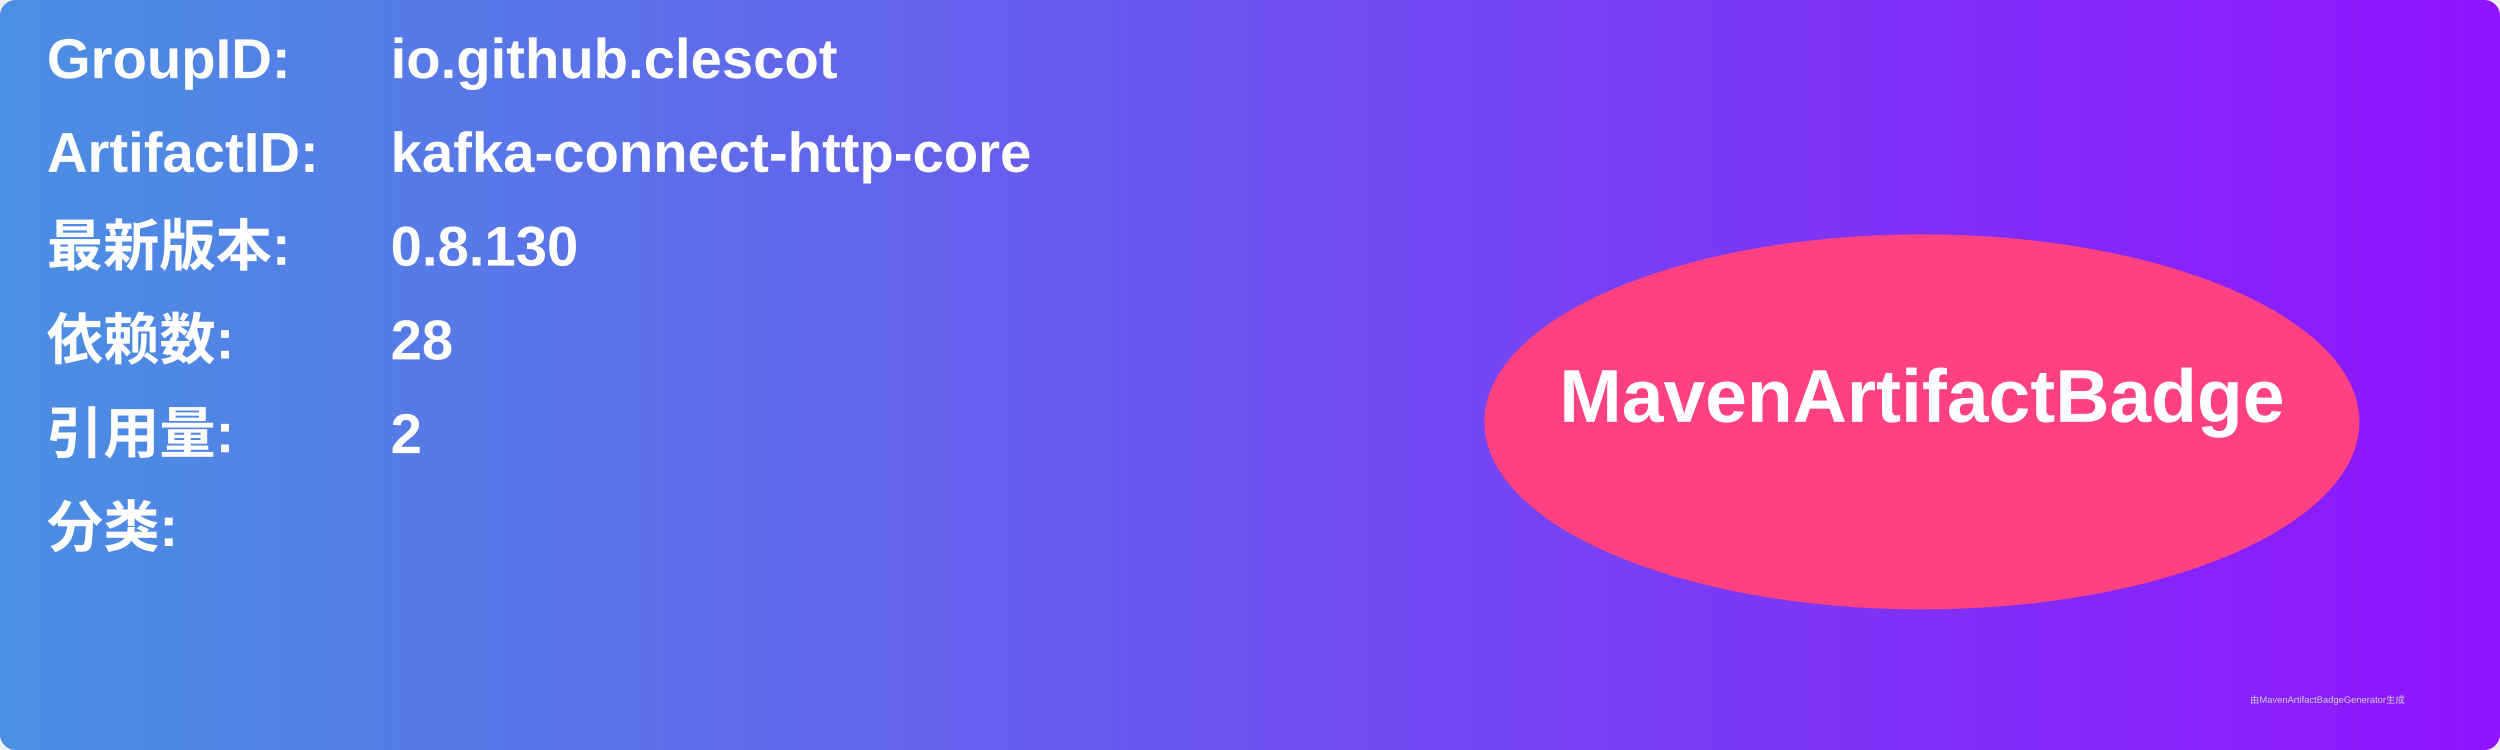
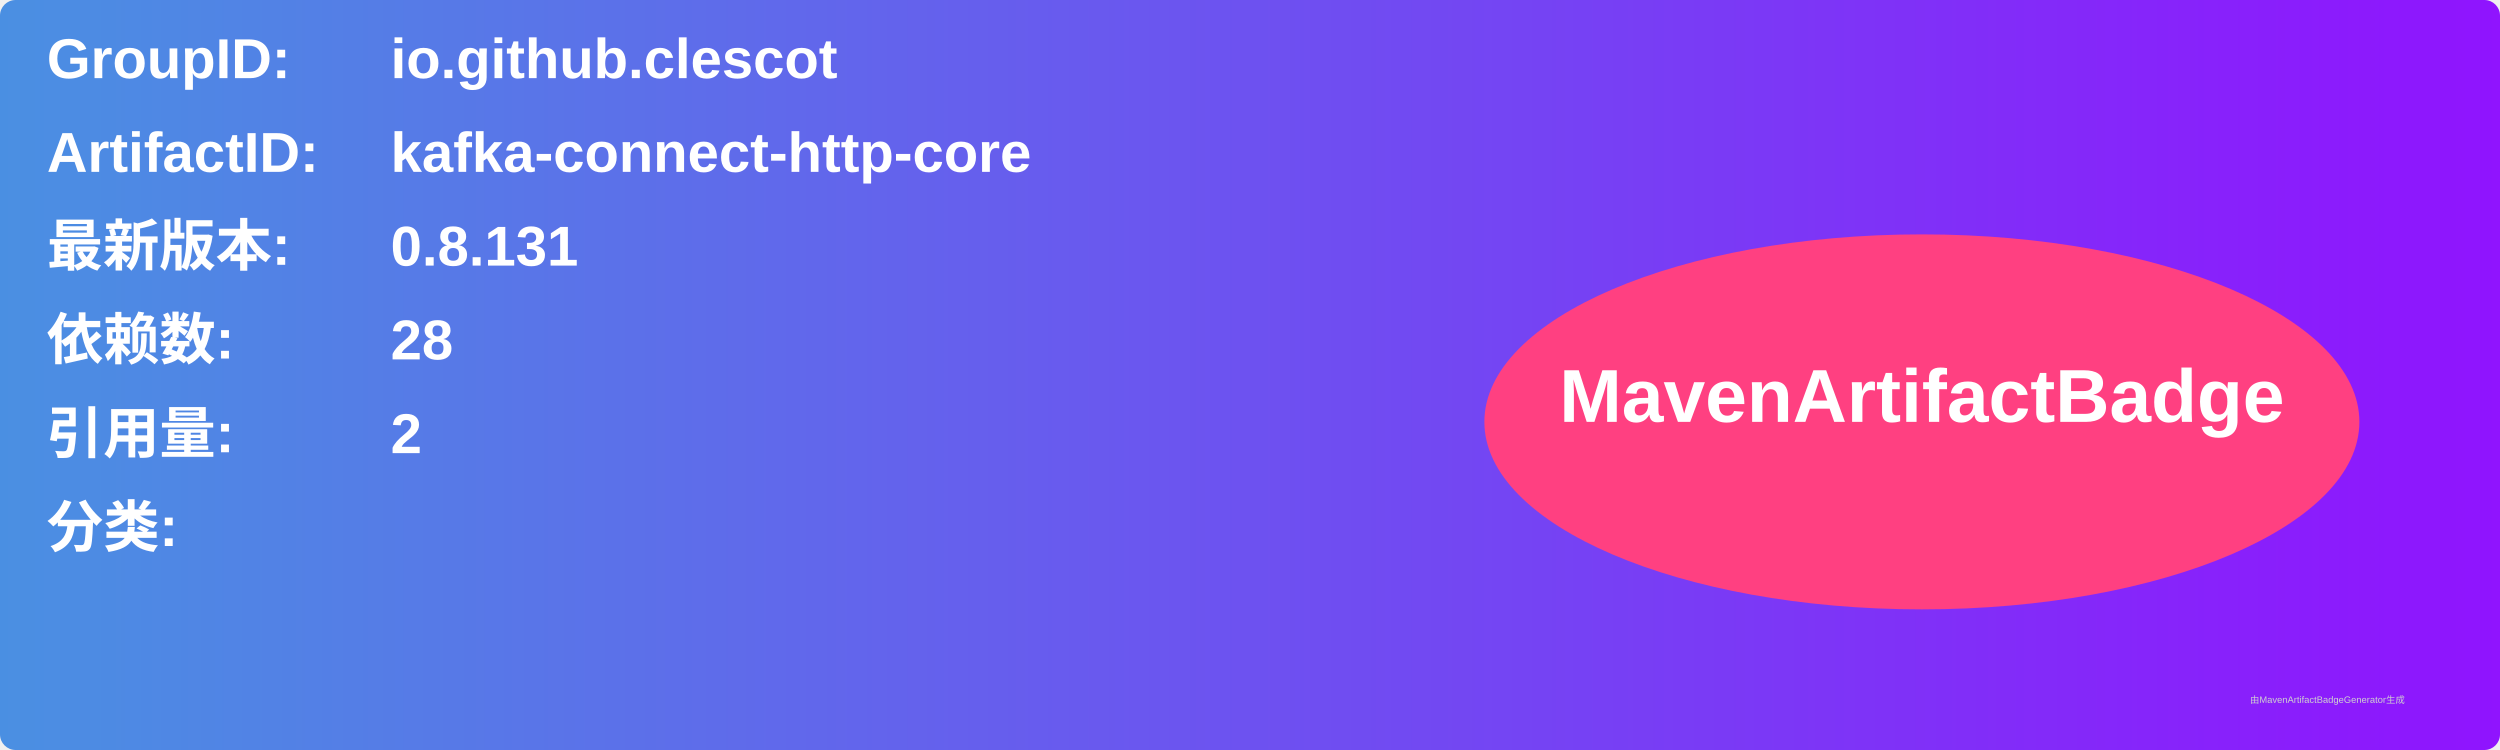
<svg xmlns="http://www.w3.org/2000/svg" width="800" height="240" viewBox="0 0 800 240">
  <linearGradient id="grad" x1="0%" y1="0%" x2="100%" y2="0%">
    <stop offset="0%" stop-color="#4a90e2" />
    <stop offset="100%" stop-color="#9013fe" />
  </linearGradient>
  <rect width="100%" height="100%" rx="5" ry="5" fill="url(#grad)" />
  <g transform="translate(15, 15)">
    <text x="0" y="10" font-family="Arial" font-size="18" fill="white" font-weight="bold" width="260">GroupID:</text>
    <text x="110" y="10" font-family="Arial" font-size="18" fill="white" font-weight="bold" width="460">io.github.clescot</text>
    <text x="0" y="40" font-family="Arial" font-size="18" fill="white" font-weight="bold" width="260">ArtifactID:</text>
    <text x="110" y="40" font-family="Arial" font-size="18" fill="white" font-weight="bold" width="460">kafka-connect-http-core</text>
    <text x="0" y="70" font-family="Arial" font-size="18" fill="white" font-weight="bold">最新版本:</text>
    <text x="110" y="70" font-family="Arial" font-size="18" fill="white" font-weight="bold">
-       <tspan font-weight="bold">0.8.130</tspan>
+       <tspan font-weight="bold">0.8.131</tspan>
    </text>
    <text x="0" y="100" font-family="Arial" font-size="18" fill="white" font-weight="bold">依赖数: </text>
    <text x="110" y="100" font-family="Arial" font-size="18" fill="white">
      <tspan font-weight="bold">28</tspan>
    </text>
    <text x="0" y="130" font-family="Arial" font-size="18" fill="white" font-weight="bold">引用量: </text>
    <text x="110" y="130" font-family="Arial" font-size="18" fill="white">
      <tspan font-weight="bold">2</tspan>
    </text>
    <text x="0" y="160" font-family="Arial" font-size="18" fill="white" font-weight="bold">分类:</text>
    <text x="10" y="190" font-family="Arial" font-size="10" fill="white">
      <tspan font-weight="bold" />
    </text>
    <ellipse cx="600" cy="120" rx="140" ry="60" fill="#ff4081" />
    <text x="600" y="120" text-anchor="middle" font-family="Arial" font-size="24" fill="white" font-weight="bold">MavenArtifactBadge</text>
  </g>
  <text x="720" y="225" font-family="Arial" font-size="3" fill="#d0d0d0">由MavenArtifactBadgeGenerator生成</text>
</svg>
